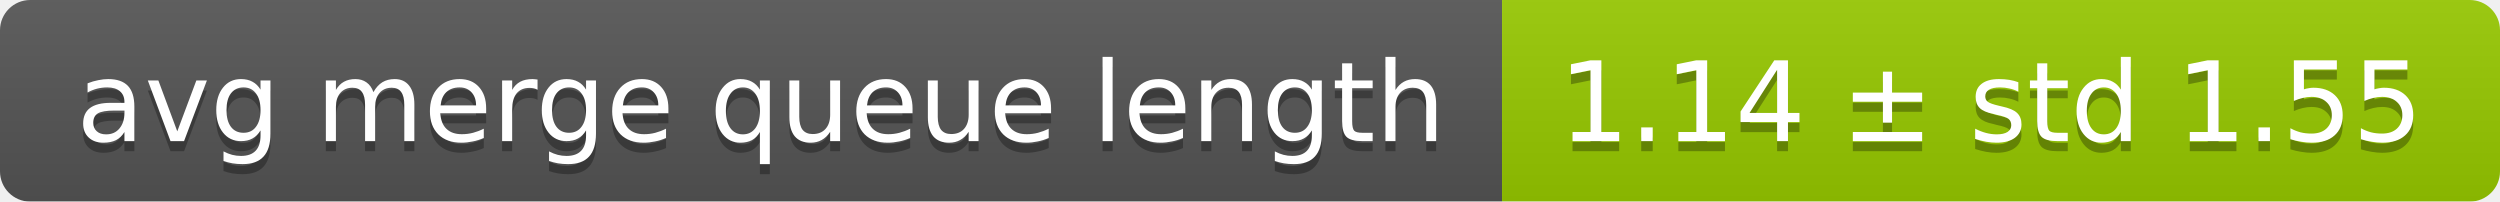
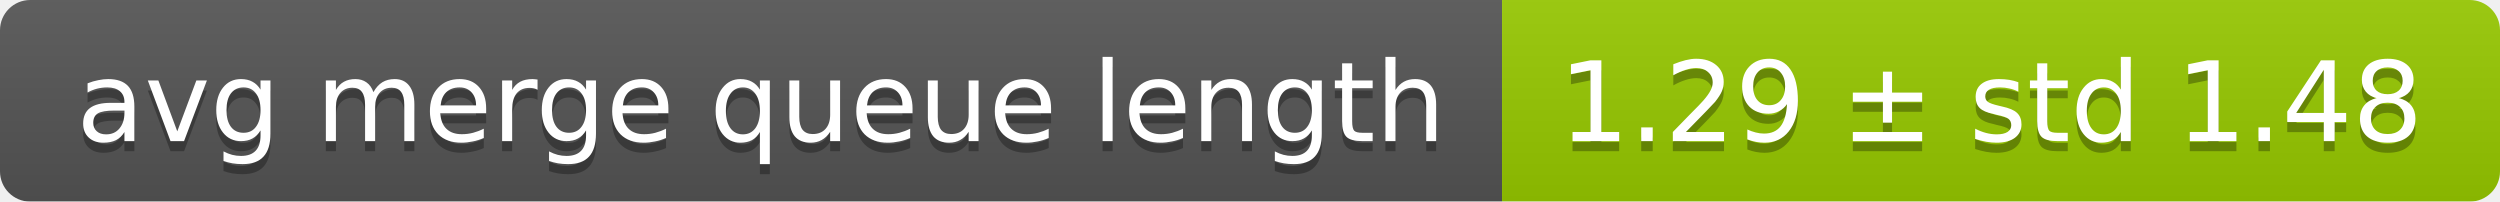
<svg xmlns="http://www.w3.org/2000/svg" width="248" height="20">
  <linearGradient id="smooth" x2="0" y2="100%">
    <stop offset="0" stop-color="#bbb" stop-opacity=".1" />
    <stop offset="1" stop-opacity=".1" />
  </linearGradient>
  <mask id="round">
    <rect width="248" height="20" rx="3" fill="#fff" />
  </mask>
  <g mask="url(#round)">
    <rect width="149" height="20" fill="#555" />
    <rect x="149" width="99" height="20" fill="#97ca00" />
    <rect width="248" height="20" fill="url(#smooth)" />
  </g>
  <g fill="#fff" text-anchor="middle" font-family="DejaVu Sans,Verdana,Geneva,sans-serif" font-size="11">
    <text x="75.5" y="15" fill="#010101" fill-opacity=".3">avg merge queue length</text>
    <text x="75.5" y="14">avg merge queue length</text>
-     <text x="197.5" y="15" fill="#010101" fill-opacity=".3">1.14 ± std 1.55</text>
-     <text x="197.5" y="14">1.14 ± std 1.55</text>
+     <text x="197.5" y="15" fill="#010101" fill-opacity=".3">1.29 ± std 1.48</text>
+     <text x="197.5" y="14">1.29 ± std 1.48</text>
  </g>
</svg>
